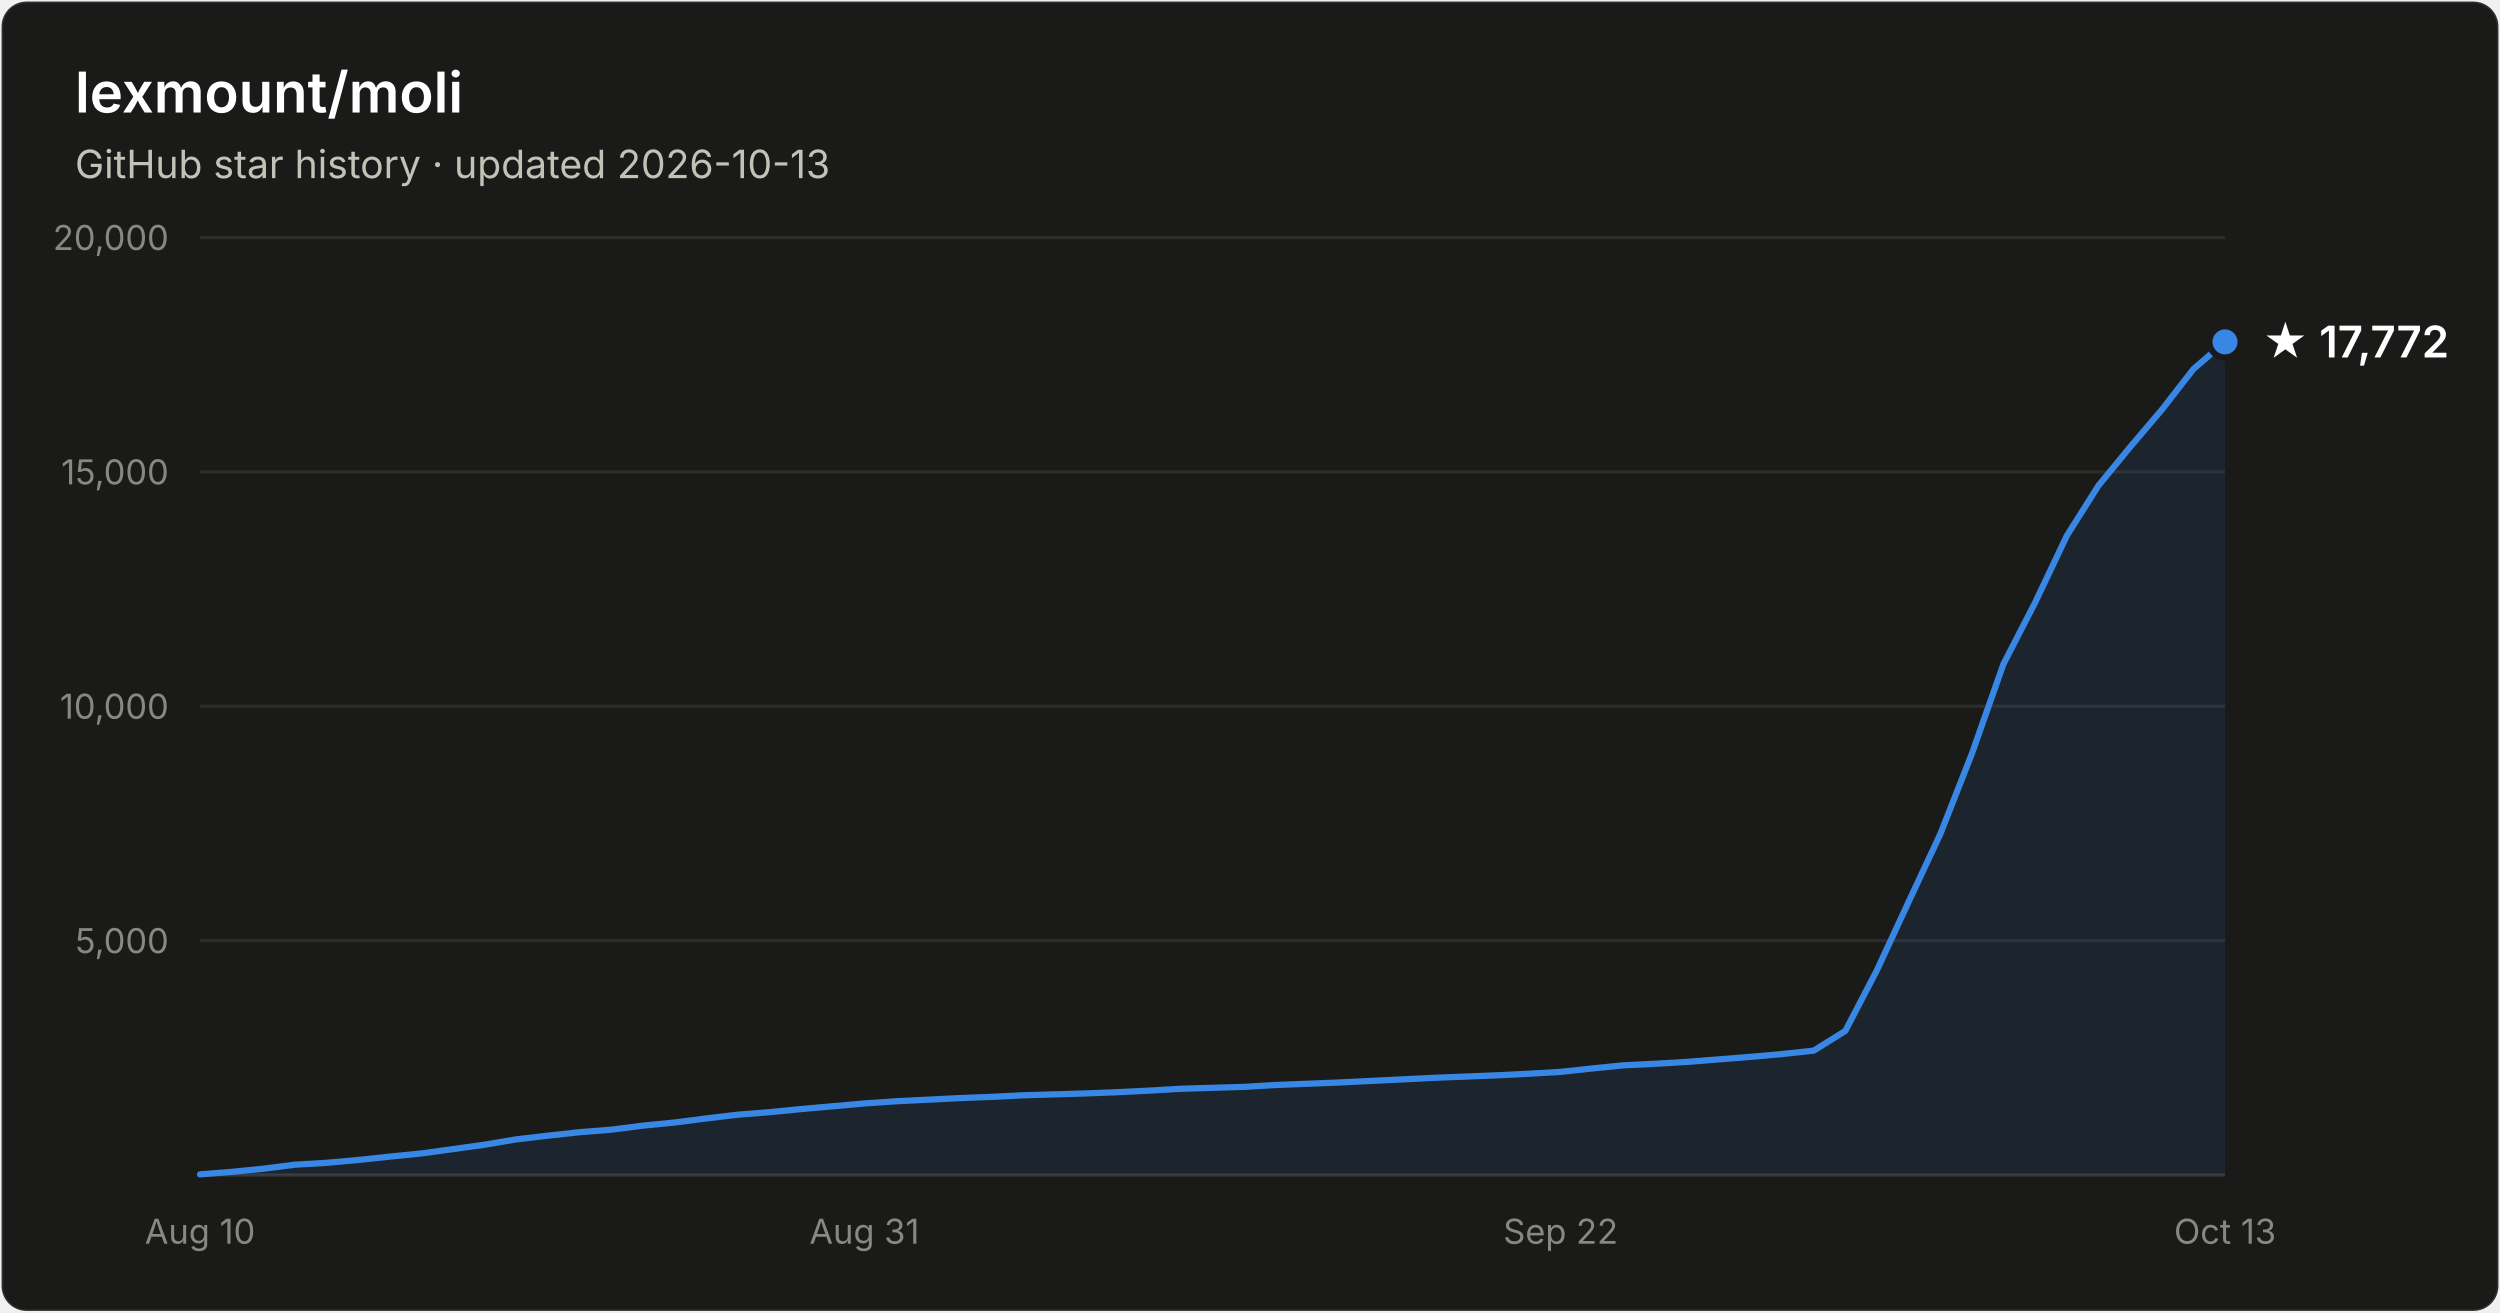
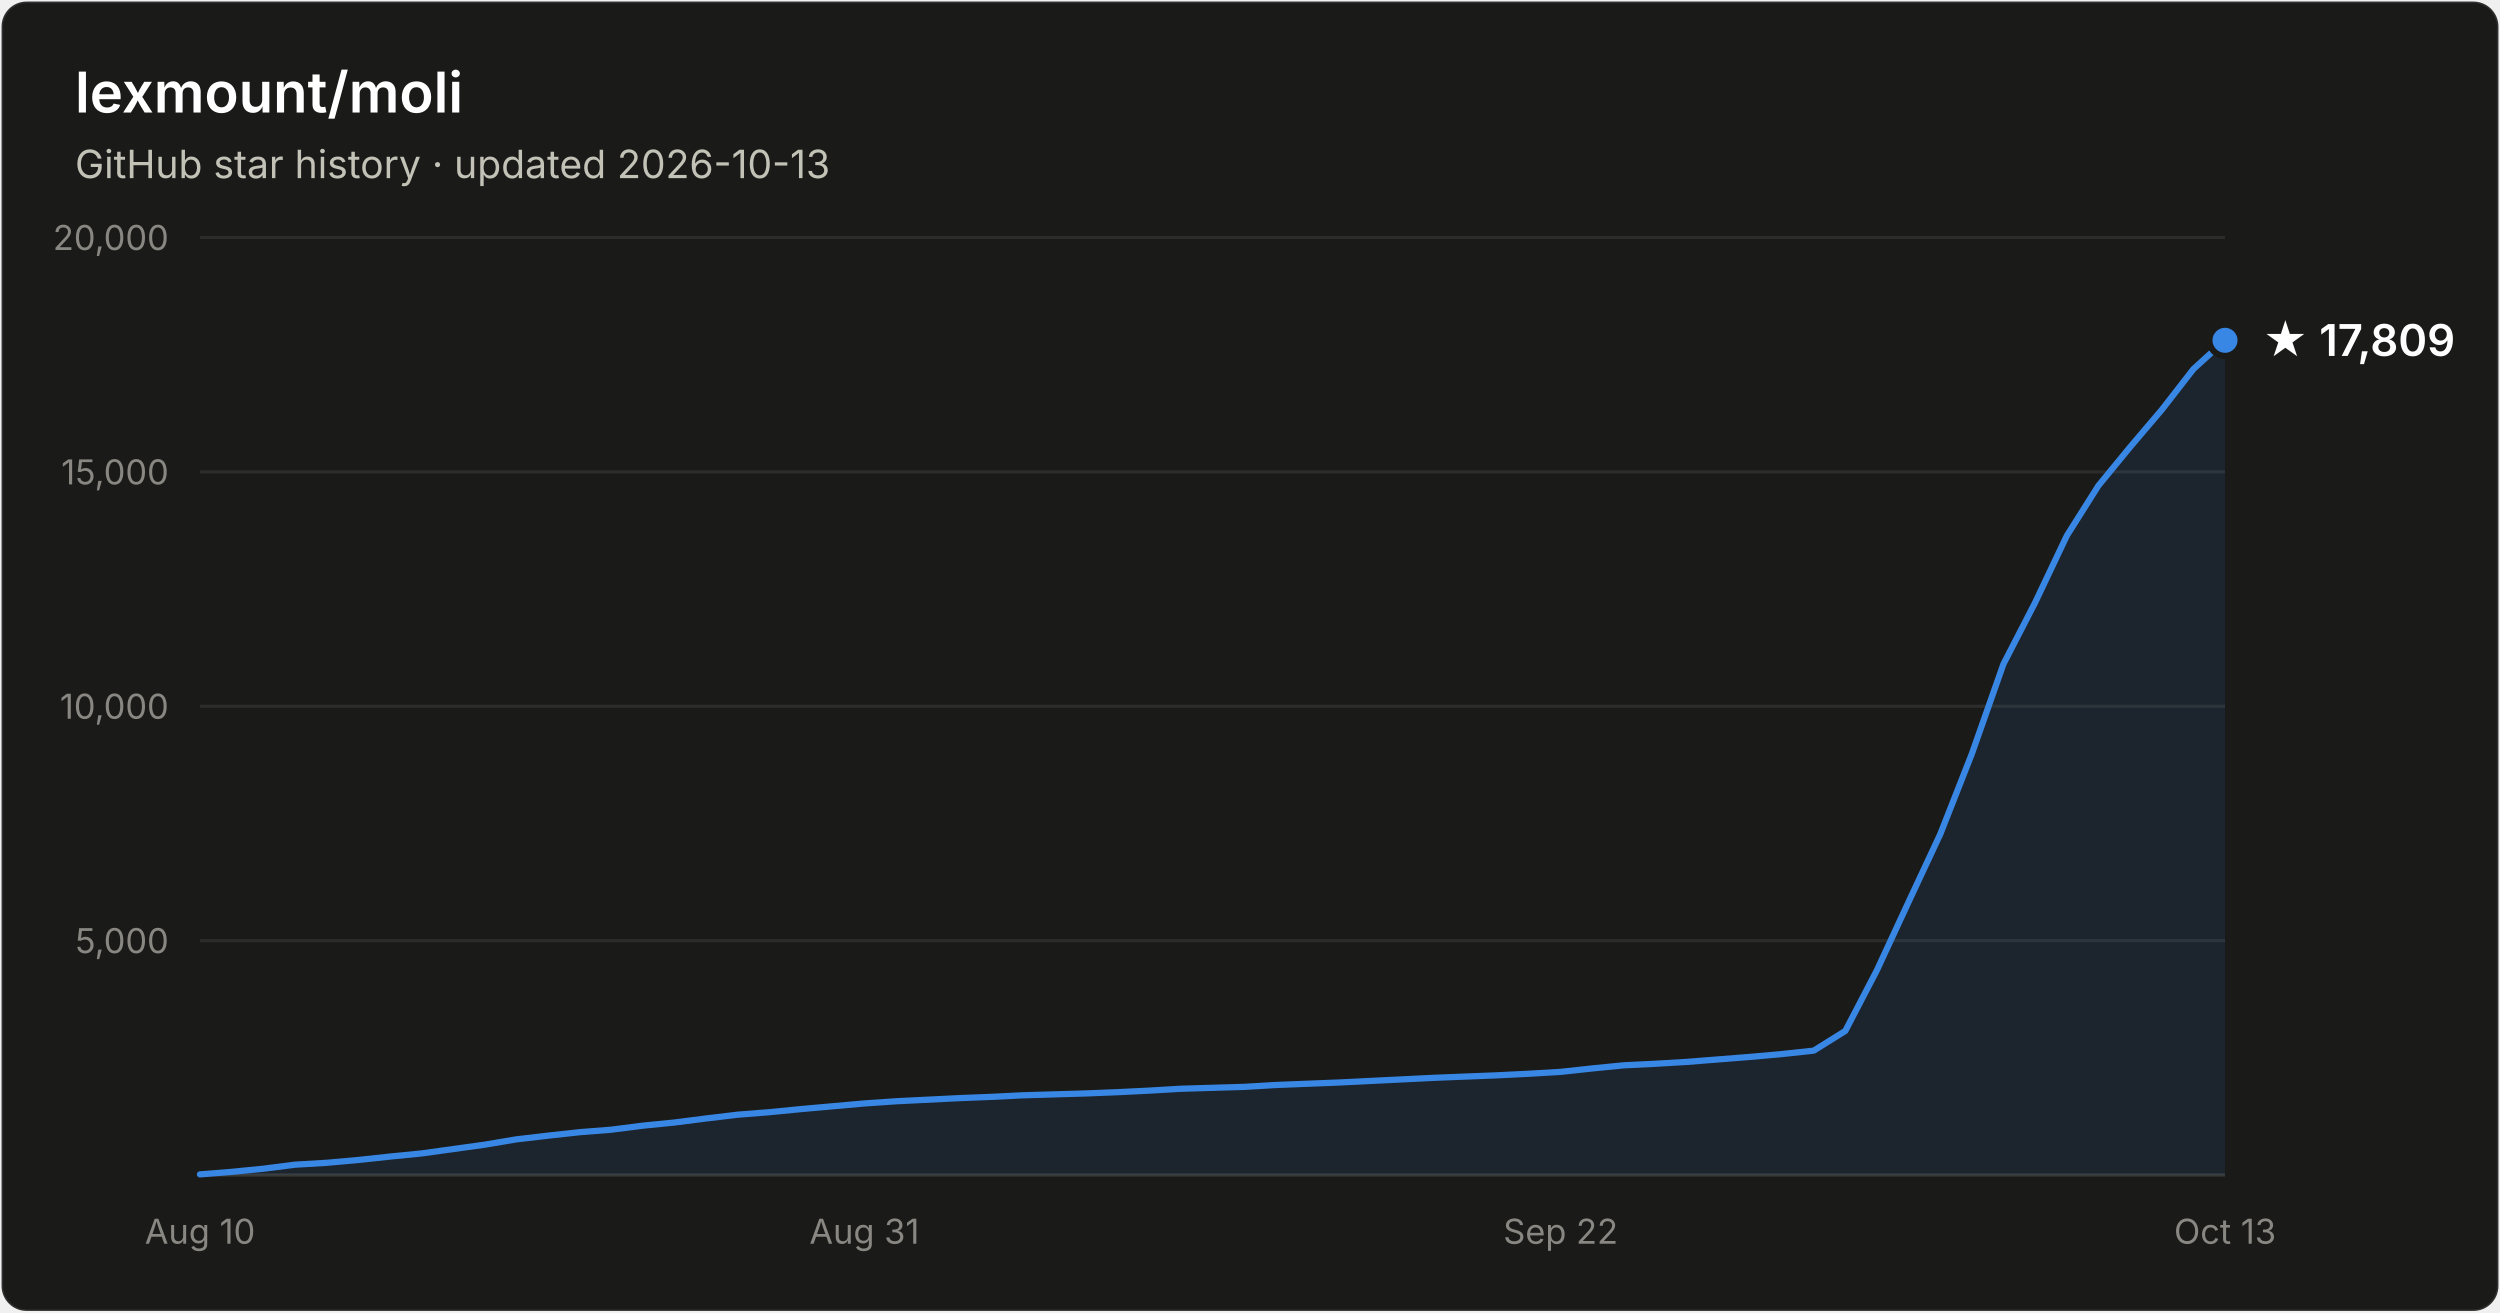
- <svg xmlns="http://www.w3.org/2000/svg" width="800" height="420" viewBox="0 0 800 420" font-family="system-ui, -apple-system, Segoe UI, sans-serif" role="img" aria-label="Star history of lexmount/moli: 17,772 stars as of 2026-10-13">
+ <svg xmlns="http://www.w3.org/2000/svg" width="800" height="420" viewBox="0 0 800 420" font-family="system-ui, -apple-system, Segoe UI, sans-serif" role="img" aria-label="Star history of lexmount/moli: 17,809 stars as of 2026-10-13">
  <rect x="0.5" y="0.5" width="799" height="419" rx="8" fill="#1a1a19" stroke="rgba(255,255,255,0.10)" />
  <text x="24" y="36" fill="#ffffff" font-size="18" font-weight="600">lexmount/moli</text>
  <text x="24" y="57" fill="#c3c2b7" font-size="12.5">GitHub star history · updated 2026-10-13</text>
  <line x1="64" y1="301.0" x2="712" y2="301.0" stroke="#2c2c2a" stroke-width="1" />
  <text x="54" y="305.0" text-anchor="end" fill="#898781" font-size="11" style="font-variant-numeric:tabular-nums">5,000</text>
  <line x1="64" y1="226.0" x2="712" y2="226.0" stroke="#2c2c2a" stroke-width="1" />
  <text x="54" y="230.0" text-anchor="end" fill="#898781" font-size="11" style="font-variant-numeric:tabular-nums">10,000</text>
  <line x1="64" y1="151.0" x2="712" y2="151.0" stroke="#2c2c2a" stroke-width="1" />
  <text x="54" y="155.0" text-anchor="end" fill="#898781" font-size="11" style="font-variant-numeric:tabular-nums">15,000</text>
  <line x1="64" y1="76.0" x2="712" y2="76.0" stroke="#2c2c2a" stroke-width="1" />
  <text x="54" y="80.0" text-anchor="end" fill="#898781" font-size="11" style="font-variant-numeric:tabular-nums">20,000</text>
  <line x1="64" y1="376" x2="712" y2="376" stroke="#383835" stroke-width="1" />
  <text x="64.0" y="398" text-anchor="middle" fill="#898781" font-size="11" style="font-variant-numeric:tabular-nums">Aug 10</text>
  <text x="276.6" y="398" text-anchor="middle" fill="#898781" font-size="11" style="font-variant-numeric:tabular-nums">Aug 31</text>
  <text x="499.4" y="398" text-anchor="middle" fill="#898781" font-size="11" style="font-variant-numeric:tabular-nums">Sep 22</text>
  <text x="712.0" y="398" text-anchor="middle" fill="#898781" font-size="11" style="font-variant-numeric:tabular-nums">Oct 13</text>
-   <path d="M64.0 375.8 L74.1 375.0 L84.2 374.0 L94.4 372.7 L104.5 372.1 L114.6 371.2 L124.8 370.1 L134.9 369.1 L145.0 367.7 L155.1 366.3 L165.2 364.6 L175.4 363.4 L185.5 362.3 L195.6 361.5 L205.8 360.2 L215.9 359.2 L226.0 357.9 L236.1 356.7 L246.2 355.9 L256.4 354.9 L266.5 354.0 L276.6 353.1 L286.8 352.4 L296.9 351.9 L307.0 351.4 L317.1 351.0 L327.2 350.5 L337.4 350.2 L347.5 349.9 L357.6 349.5 L367.8 349.0 L377.9 348.4 L388.0 348.1 L398.1 347.8 L408.2 347.2 L418.4 346.8 L428.5 346.4 L438.6 345.9 L448.8 345.4 L458.9 344.9 L469.0 344.5 L479.1 344.1 L489.2 343.6 L499.4 343.0 L509.5 341.9 L519.6 340.9 L529.8 340.4 L539.9 339.8 L550.0 339.0 L560.1 338.2 L570.2 337.3 L580.4 336.2 L590.5 329.9 L600.6 310.5 L610.8 288.5 L620.9 266.9 L631.0 241.2 L641.1 212.5 L651.2 192.9 L661.4 171.4 L671.5 155.4 L681.6 143.1 L691.8 131.1 L701.9 118.1 L712.0 109.4 L712.0 376 L64.0 376 Z" fill="#3987e5" fill-opacity="0.1" />
-   <path d="M64.0 375.8 L74.1 375.0 L84.2 374.0 L94.4 372.7 L104.5 372.1 L114.6 371.2 L124.8 370.1 L134.9 369.1 L145.0 367.7 L155.1 366.3 L165.2 364.6 L175.4 363.4 L185.5 362.3 L195.6 361.5 L205.8 360.2 L215.9 359.2 L226.0 357.9 L236.1 356.7 L246.2 355.9 L256.4 354.9 L266.5 354.0 L276.6 353.1 L286.8 352.4 L296.9 351.9 L307.0 351.4 L317.1 351.0 L327.2 350.5 L337.4 350.2 L347.5 349.9 L357.6 349.5 L367.8 349.0 L377.9 348.4 L388.0 348.1 L398.1 347.8 L408.2 347.2 L418.4 346.8 L428.5 346.4 L438.6 345.9 L448.8 345.4 L458.9 344.9 L469.0 344.5 L479.1 344.1 L489.2 343.6 L499.4 343.0 L509.5 341.9 L519.6 340.9 L529.8 340.4 L539.9 339.8 L550.0 339.0 L560.1 338.2 L570.2 337.3 L580.4 336.2 L590.5 329.9 L600.6 310.5 L610.8 288.5 L620.9 266.9 L631.0 241.2 L641.1 212.5 L651.2 192.9 L661.4 171.4 L671.5 155.4 L681.6 143.1 L691.8 131.1 L701.9 118.1 L712.0 109.4" fill="none" stroke="#3987e5" stroke-width="2" stroke-linejoin="round" stroke-linecap="round" />
-   <circle cx="712.0" cy="109.4" r="5" fill="#3987e5" stroke="#1a1a19" stroke-width="2" />
-   <text x="724.0" y="114.4" fill="#ffffff" font-size="14" font-weight="600">★ 17,772</text>
+   <path d="M64.0 375.8 L74.1 375.0 L84.2 374.0 L94.4 372.7 L104.5 372.1 L114.6 371.2 L124.8 370.1 L134.9 369.1 L145.0 367.7 L155.1 366.3 L165.2 364.6 L175.4 363.4 L185.5 362.3 L195.6 361.5 L205.8 360.2 L215.9 359.2 L226.0 357.9 L236.1 356.7 L246.2 355.9 L256.4 354.9 L266.5 354.0 L276.6 353.1 L286.8 352.4 L296.9 351.9 L307.0 351.4 L317.1 351.0 L327.2 350.5 L337.4 350.2 L347.5 349.9 L357.6 349.5 L367.8 349.0 L377.9 348.4 L388.0 348.1 L398.1 347.8 L408.2 347.2 L418.4 346.8 L428.5 346.4 L438.6 345.9 L448.8 345.4 L458.9 344.9 L469.0 344.5 L479.1 344.1 L489.2 343.6 L499.4 343.0 L509.5 341.9 L519.6 340.9 L529.8 340.4 L539.9 339.8 L550.0 339.0 L560.1 338.2 L570.2 337.3 L580.4 336.2 L590.5 329.9 L600.6 310.5 L610.8 288.5 L620.9 266.9 L631.0 241.2 L641.1 212.5 L651.2 192.9 L661.4 171.4 L671.5 155.4 L681.6 143.1 L691.8 131.1 L701.9 118.1 L712.0 108.9 L712.0 376 L64.0 376 Z" fill="#3987e5" fill-opacity="0.1" />
+   <path d="M64.0 375.8 L74.1 375.0 L84.2 374.0 L94.4 372.7 L104.5 372.1 L114.6 371.2 L124.8 370.1 L134.9 369.1 L145.0 367.7 L155.1 366.3 L165.2 364.6 L175.4 363.4 L185.5 362.3 L195.6 361.5 L205.8 360.2 L215.9 359.2 L226.0 357.9 L236.1 356.7 L246.2 355.9 L256.4 354.9 L266.5 354.0 L276.6 353.1 L286.8 352.4 L296.9 351.9 L307.0 351.4 L317.1 351.0 L327.2 350.5 L337.4 350.2 L347.5 349.9 L357.6 349.5 L367.8 349.0 L377.9 348.4 L388.0 348.1 L398.1 347.8 L408.2 347.2 L418.4 346.8 L428.5 346.4 L438.6 345.9 L448.8 345.4 L458.9 344.9 L469.0 344.5 L479.1 344.1 L489.2 343.6 L499.4 343.0 L509.5 341.9 L519.6 340.9 L529.8 340.4 L539.9 339.8 L550.0 339.0 L560.1 338.2 L570.2 337.3 L580.4 336.2 L590.5 329.9 L600.6 310.5 L610.8 288.5 L620.9 266.9 L631.0 241.2 L641.1 212.5 L651.2 192.9 L661.4 171.4 L671.5 155.4 L681.6 143.1 L691.8 131.1 L701.9 118.1 L712.0 108.9" fill="none" stroke="#3987e5" stroke-width="2" stroke-linejoin="round" stroke-linecap="round" />
+   <circle cx="712.0" cy="108.9" r="5" fill="#3987e5" stroke="#1a1a19" stroke-width="2" />
+   <text x="724.0" y="113.9" fill="#ffffff" font-size="14" font-weight="600">★ 17,809</text>
</svg>
